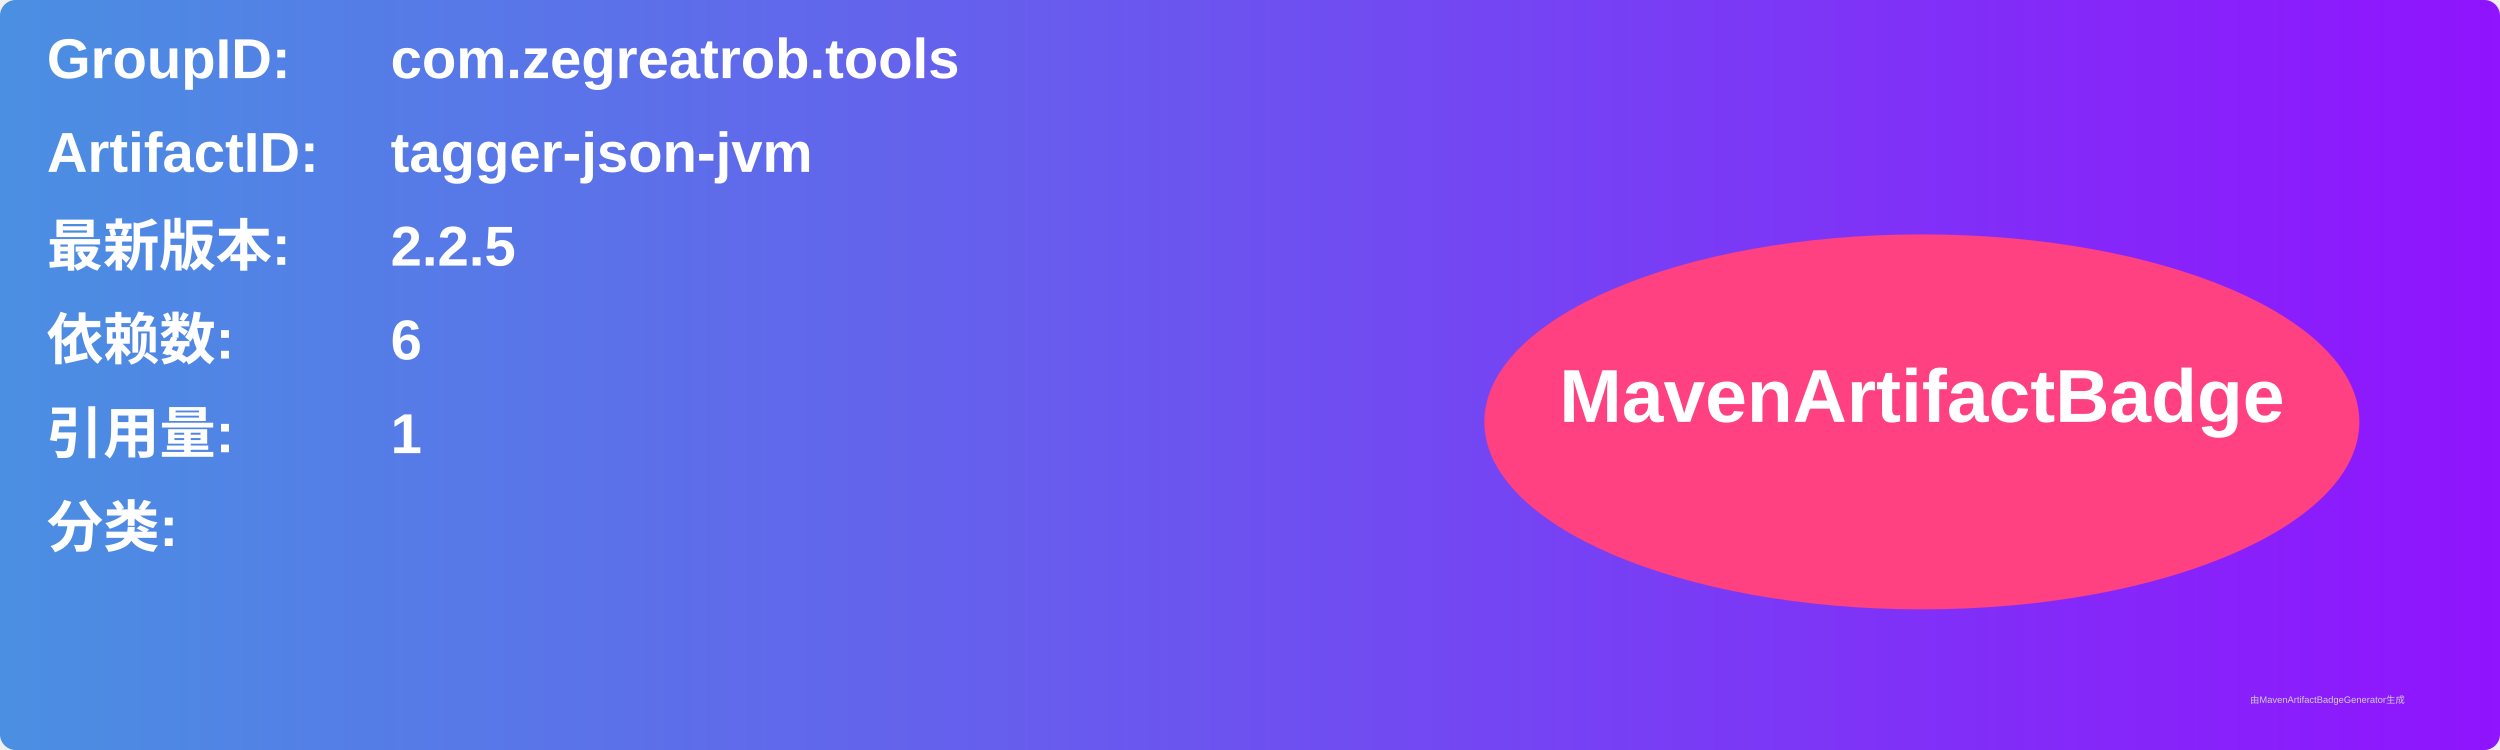
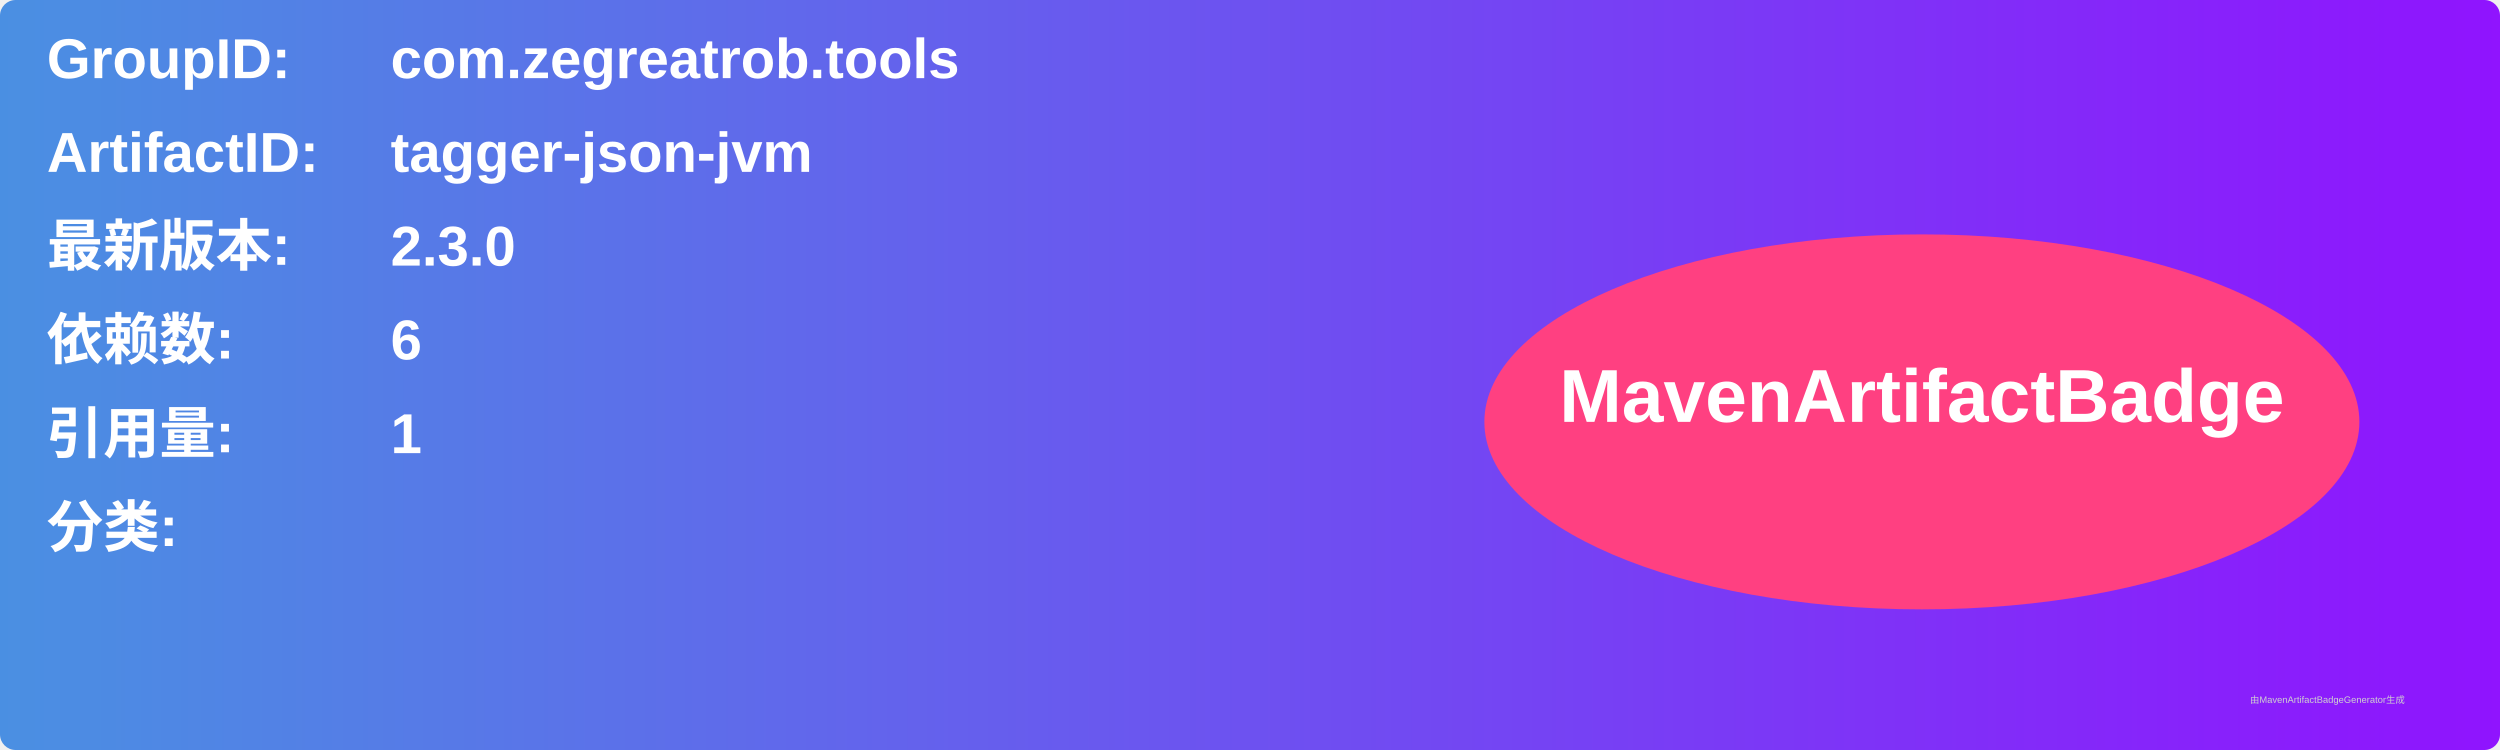
<svg xmlns="http://www.w3.org/2000/svg" width="800" height="240" viewBox="0 0 800 240">
  <linearGradient id="grad" x1="0%" y1="0%" x2="100%" y2="0%">
    <stop offset="0%" stop-color="#4a90e2" />
    <stop offset="100%" stop-color="#9013fe" />
  </linearGradient>
  <rect width="100%" height="100%" rx="5" ry="5" fill="url(#grad)" />
  <g transform="translate(15, 15)">
    <text x="0" y="10" font-family="Arial" font-size="18" fill="white" font-weight="bold" width="260">GroupID:</text>
    <text x="110" y="10" font-family="Arial" font-size="18" fill="white" font-weight="bold" width="460">com.zegreatrob.tools</text>
    <text x="0" y="40" font-family="Arial" font-size="18" fill="white" font-weight="bold" width="260">ArtifactID:</text>
    <text x="110" y="40" font-family="Arial" font-size="18" fill="white" font-weight="bold" width="460">tagger-json-jvm</text>
    <text x="0" y="70" font-family="Arial" font-size="18" fill="white" font-weight="bold">最新版本:</text>
    <text x="110" y="70" font-family="Arial" font-size="18" fill="white" font-weight="bold">
-       <tspan font-weight="bold">2.2.5</tspan>
+       <tspan font-weight="bold">2.3.0</tspan>
    </text>
    <text x="0" y="100" font-family="Arial" font-size="18" fill="white" font-weight="bold">依赖数: </text>
    <text x="110" y="100" font-family="Arial" font-size="18" fill="white">
      <tspan font-weight="bold">6</tspan>
    </text>
    <text x="0" y="130" font-family="Arial" font-size="18" fill="white" font-weight="bold">引用量: </text>
    <text x="110" y="130" font-family="Arial" font-size="18" fill="white">
      <tspan font-weight="bold">1</tspan>
    </text>
    <text x="0" y="160" font-family="Arial" font-size="18" fill="white" font-weight="bold">分类:</text>
    <text x="10" y="190" font-family="Arial" font-size="10" fill="white">
      <tspan font-weight="bold" />
    </text>
    <ellipse cx="600" cy="120" rx="140" ry="60" fill="#ff4081" />
    <text x="600" y="120" text-anchor="middle" font-family="Arial" font-size="24" fill="white" font-weight="bold">MavenArtifactBadge</text>
  </g>
  <text x="720" y="225" font-family="Arial" font-size="3" fill="#d0d0d0">由MavenArtifactBadgeGenerator生成</text>
</svg>
